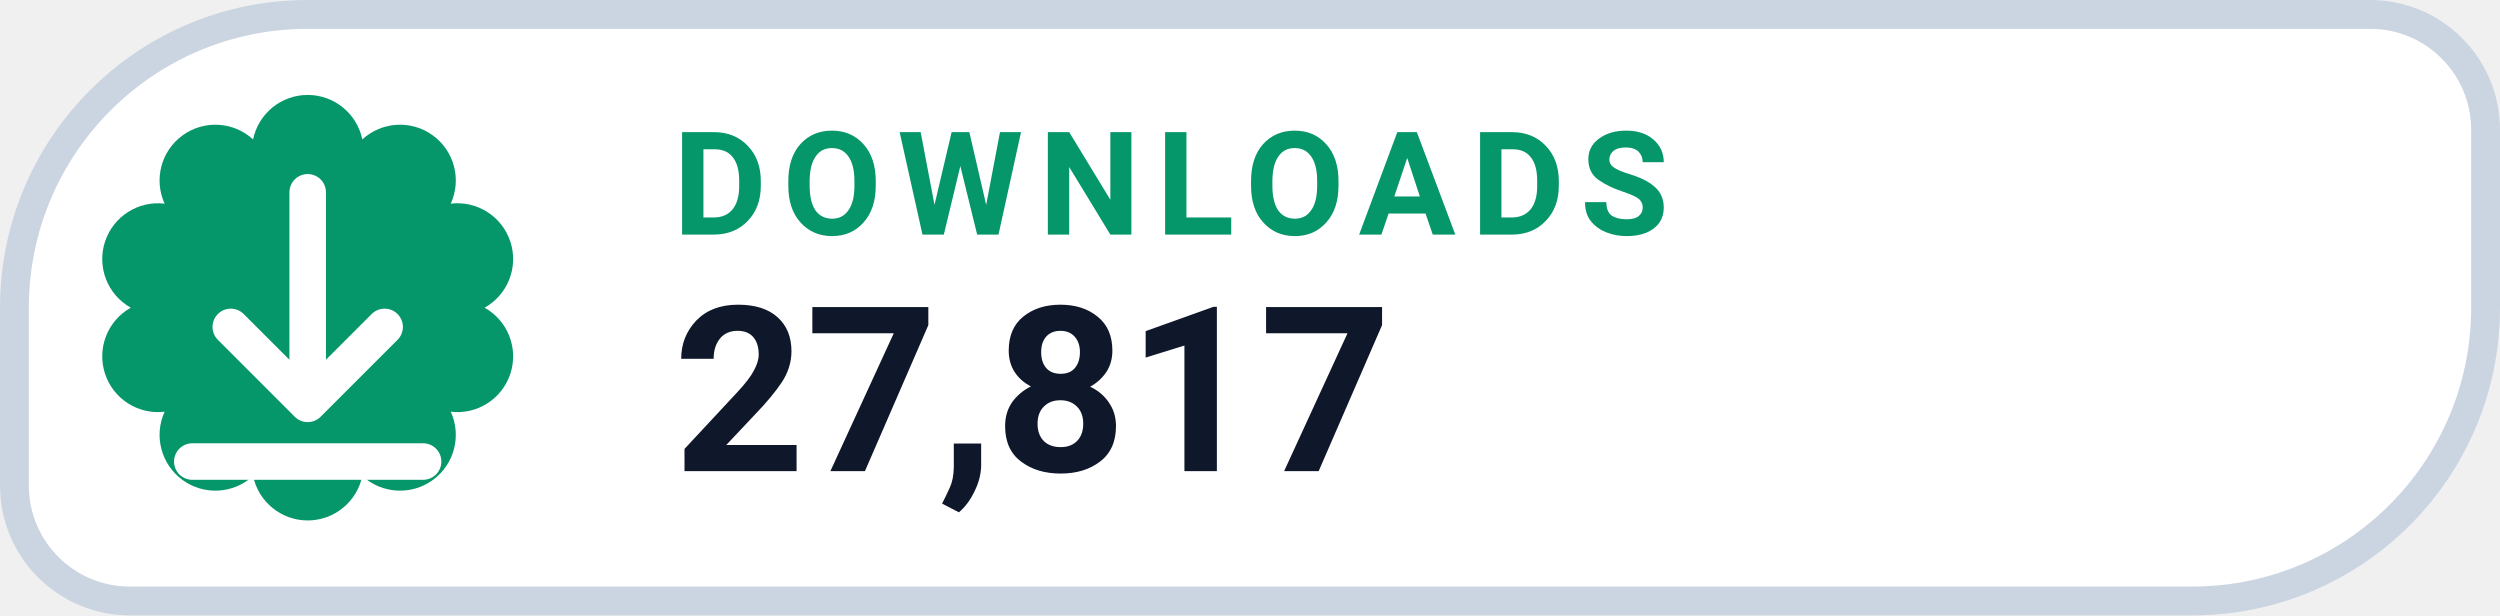
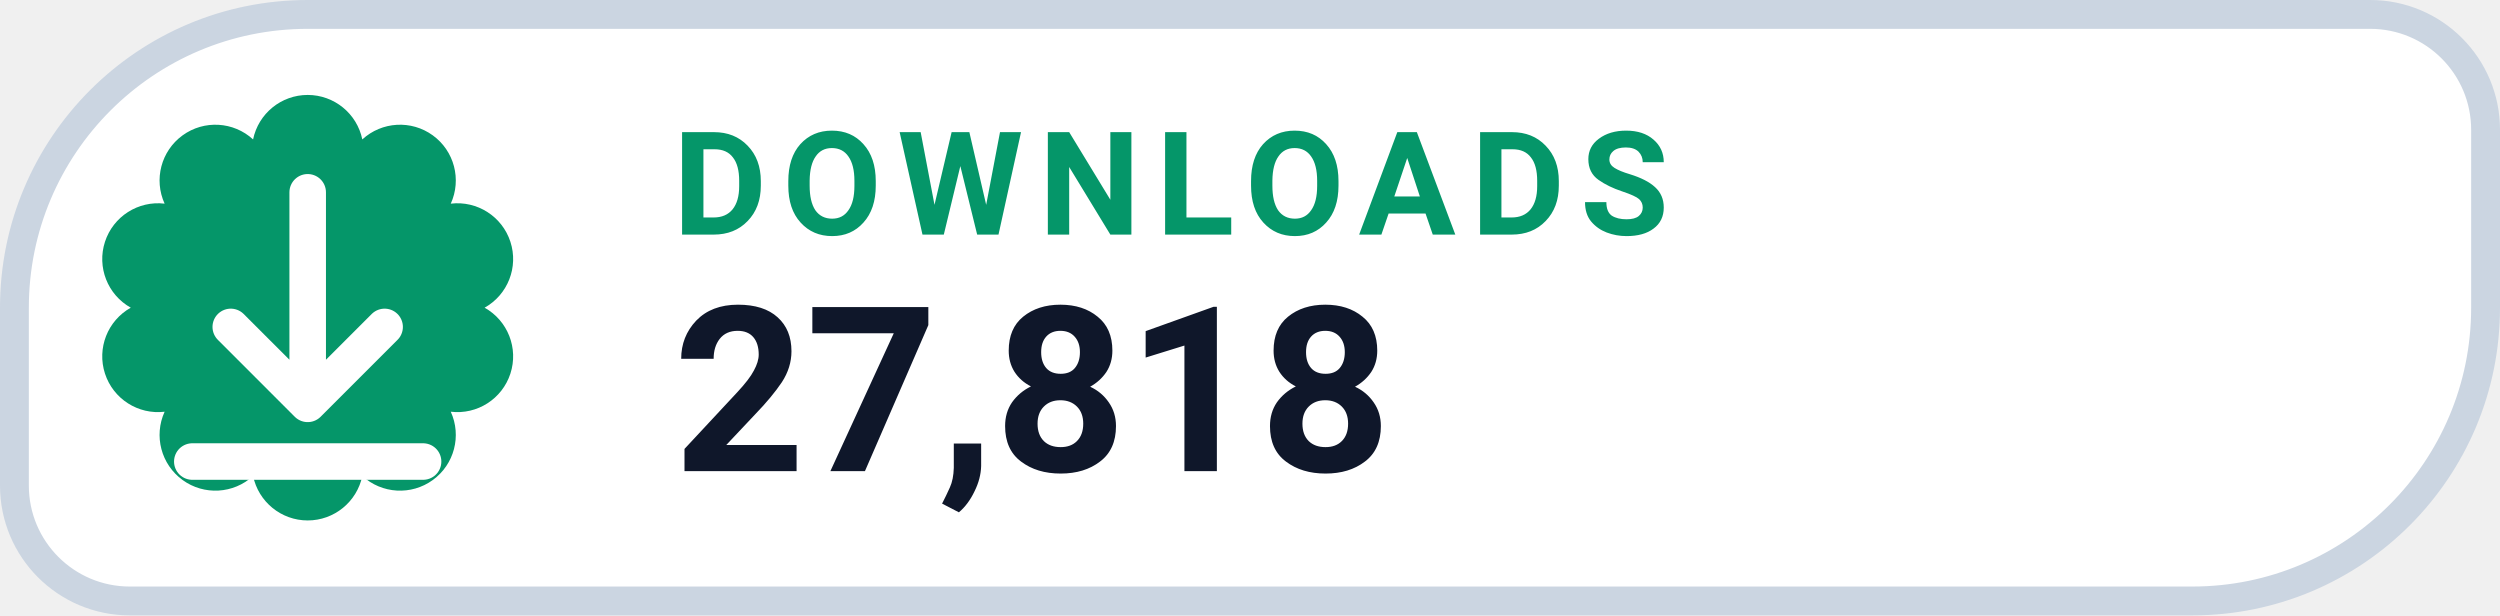
- <svg xmlns="http://www.w3.org/2000/svg" width="130" height="32" viewBox="0 0 130 32" role="img" aria-label="DOWNLOADS 27,817">
+ <svg xmlns="http://www.w3.org/2000/svg" width="130" height="32" viewBox="0 0 130 32" role="img" aria-label="DOWNLOADS 27,818">
  <path d="M 16.00 0.75 H 123.25 A 6.00 6.00 0 0 1 129.25 6.75 V 16.00 A 15.25 15.25 0 0 1 114.00 31.25 H 6.75 A 6.00 6.00 0 0 1 0.75 25.25 V 16.00 A 15.25 15.25 0 0 1 16.00 0.75 Z" fill="#FFFFFF" stroke="#CBD5E1" stroke-width="1.5" />
  <path d="M 13.16 7.25 A 2.90 2.90 0 0 1 18.84 7.25 A 2.90 2.90 0 0 1 23.44 10.59 A 2.90 2.90 0 0 1 25.20 16.00 A 2.90 2.90 0 0 1 23.44 21.41 A 2.90 2.90 0 0 1 18.84 24.75 A 2.90 2.90 0 0 1 13.16 24.75 A 2.90 2.90 0 0 1 8.56 21.41 A 2.90 2.90 0 0 1 6.80 16.00 A 2.90 2.90 0 0 1 8.56 10.59 A 2.90 2.90 0 0 1 13.16 7.25 Z" fill="#059669" />
  <g transform="translate(16 16)" style="color:#FFFFFF;">
    <path d="M0 -6 v11 m0 0 l4 -4 m-4 4 l-4 -4 M-6 8 h12" fill="none" stroke="currentColor" stroke-width="1.9" stroke-linecap="round" stroke-linejoin="round" />
  </g>
  <text x="35" y="12.2" fill="#059669" font-family="-apple-system,BlinkMacSystemFont,'Segoe UI',Roboto,Helvetica,Arial,sans-serif" font-size="7.5" font-weight="700" letter-spacing=".8">DOWNLOADS</text>
-   <text x="35" y="24.5" fill="#0F172A" font-family="-apple-system,BlinkMacSystemFont,'Segoe UI',Roboto,Helvetica,Arial,sans-serif" font-size="12" font-weight="750">27,817</text>
+   <text x="35" y="24.5" fill="#0F172A" font-family="-apple-system,BlinkMacSystemFont,'Segoe UI',Roboto,Helvetica,Arial,sans-serif" font-size="12" font-weight="750">27,818</text>
</svg>
